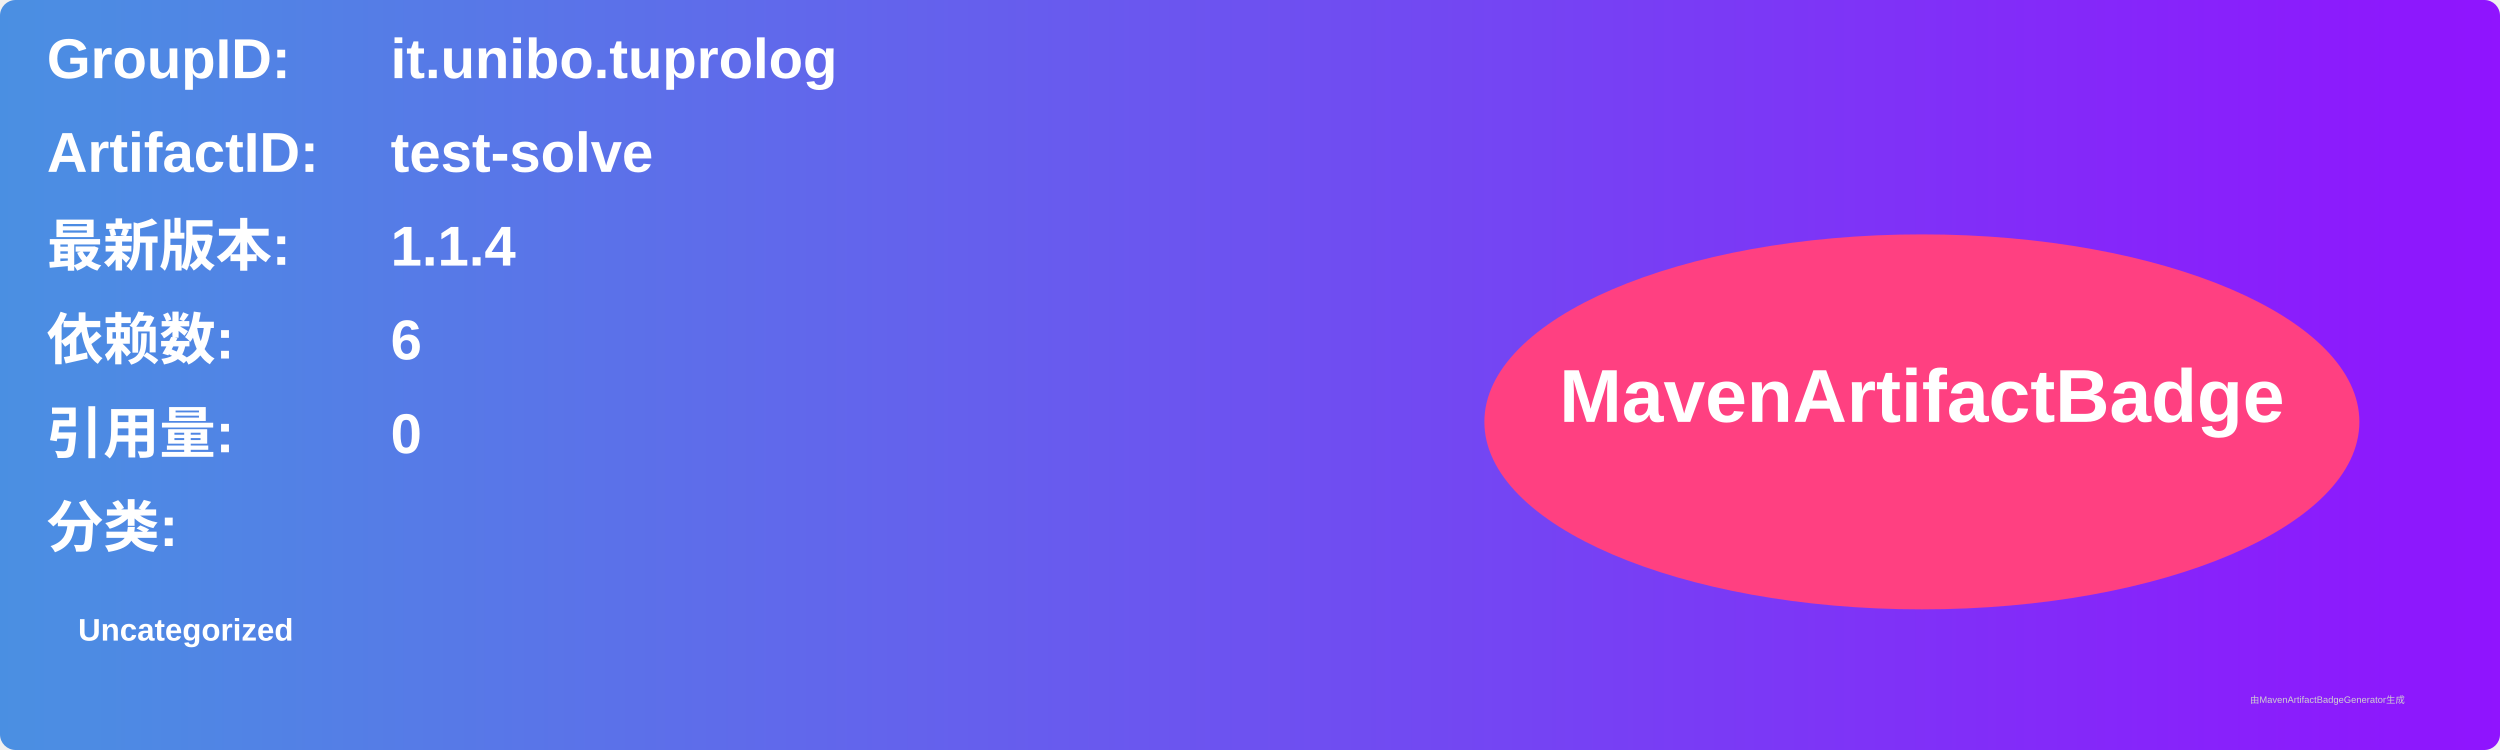
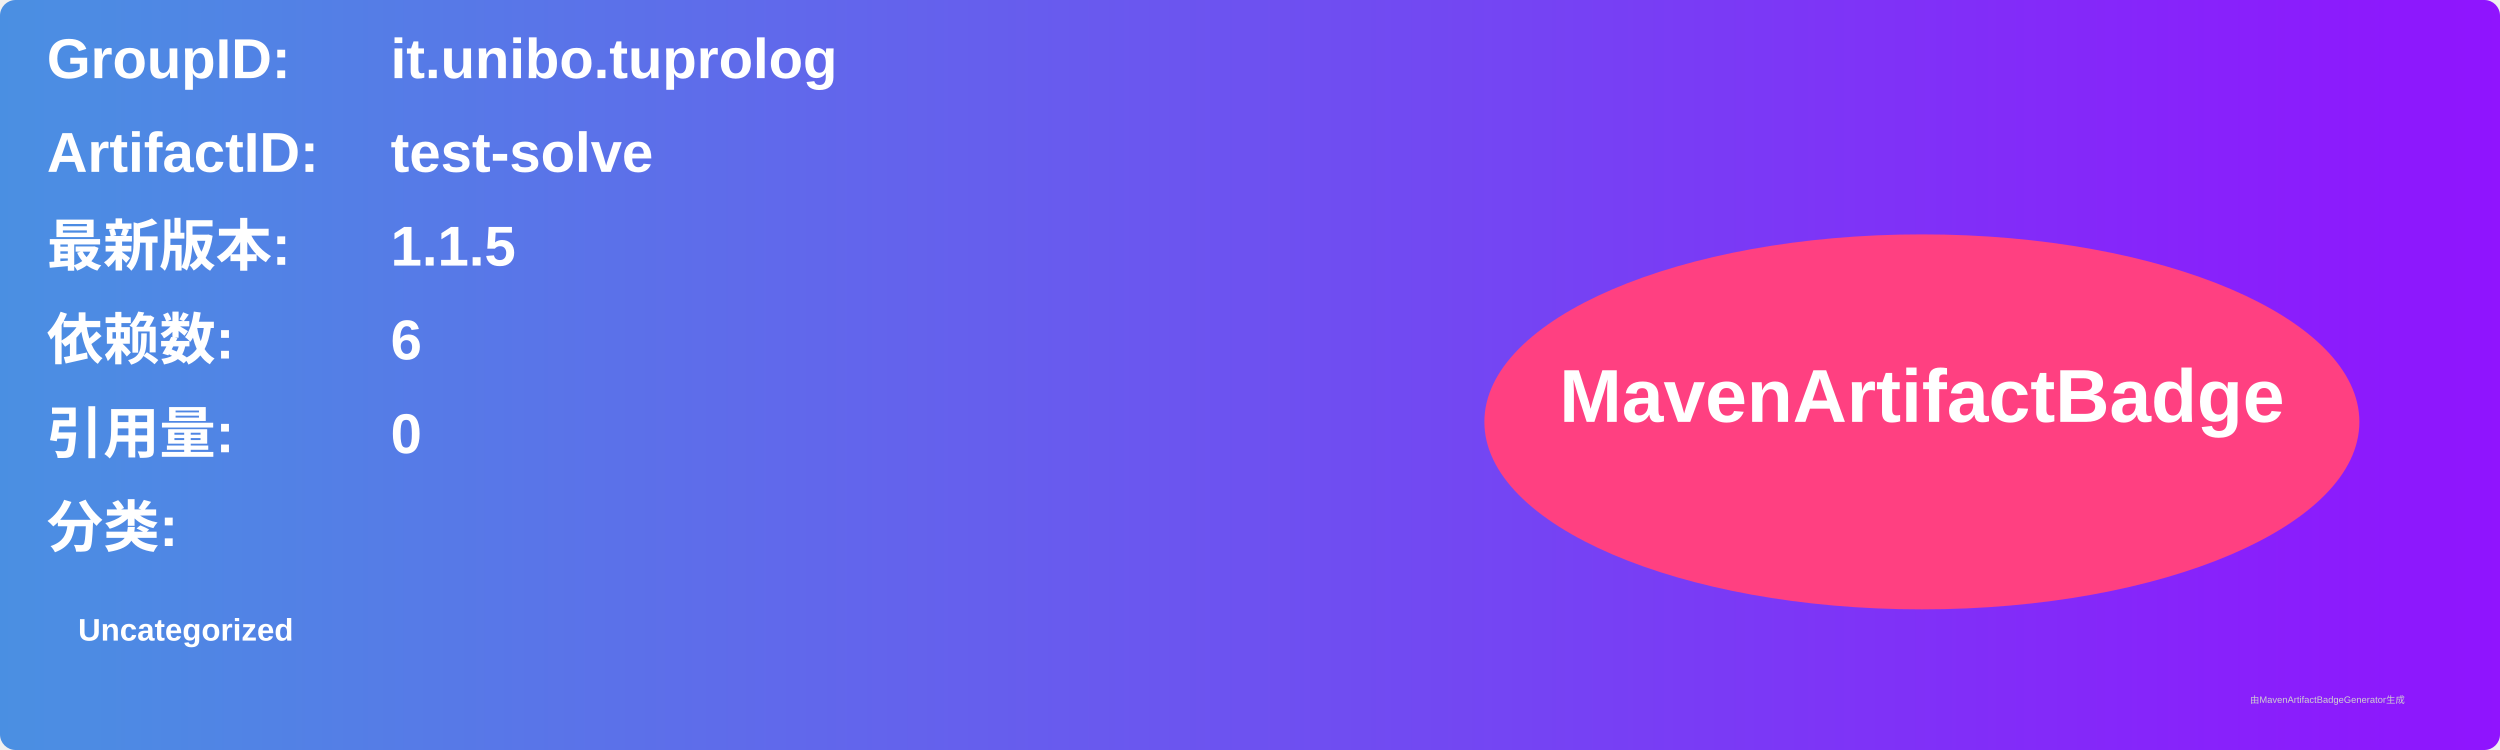
<svg xmlns="http://www.w3.org/2000/svg" width="800" height="240" viewBox="0 0 800 240">
  <linearGradient id="grad" x1="0%" y1="0%" x2="100%" y2="0%">
    <stop offset="0%" stop-color="#4a90e2" />
    <stop offset="100%" stop-color="#9013fe" />
  </linearGradient>
  <rect width="100%" height="100%" rx="5" ry="5" fill="url(#grad)" />
  <g transform="translate(15, 15)">
    <text x="0" y="10" font-family="Arial" font-size="18" fill="white" font-weight="bold" width="260">GroupID:</text>
    <text x="110" y="10" font-family="Arial" font-size="18" fill="white" font-weight="bold" width="460">it.unibo.tuprolog</text>
    <text x="0" y="40" font-family="Arial" font-size="18" fill="white" font-weight="bold" width="260">ArtifactID:</text>
    <text x="110" y="40" font-family="Arial" font-size="18" fill="white" font-weight="bold" width="460">test-solve</text>
    <text x="0" y="70" font-family="Arial" font-size="18" fill="white" font-weight="bold">最新版本:</text>
    <text x="110" y="70" font-family="Arial" font-size="18" fill="white" font-weight="bold">
-       <tspan font-weight="bold">1.1.4</tspan>
+       <tspan font-weight="bold">1.1.5</tspan>
    </text>
    <text x="0" y="100" font-family="Arial" font-size="18" fill="white" font-weight="bold">依赖数: </text>
    <text x="110" y="100" font-family="Arial" font-size="18" fill="white">
      <tspan font-weight="bold">6</tspan>
    </text>
    <text x="0" y="130" font-family="Arial" font-size="18" fill="white" font-weight="bold">引用量: </text>
    <text x="110" y="130" font-family="Arial" font-size="18" fill="white">
      <tspan font-weight="bold">0</tspan>
    </text>
    <text x="0" y="160" font-family="Arial" font-size="18" fill="white" font-weight="bold">分类:</text>
    <text x="10" y="190" font-family="Arial" font-size="10" fill="white">
      <tspan font-weight="bold">Uncategorized</tspan>
    </text>
    <ellipse cx="600" cy="120" rx="140" ry="60" fill="#ff4081" />
    <text x="600" y="120" text-anchor="middle" font-family="Arial" font-size="24" fill="white" font-weight="bold">MavenArtifactBadge</text>
  </g>
  <text x="720" y="225" font-family="Arial" font-size="3" fill="#d0d0d0">由MavenArtifactBadgeGenerator生成</text>
</svg>
